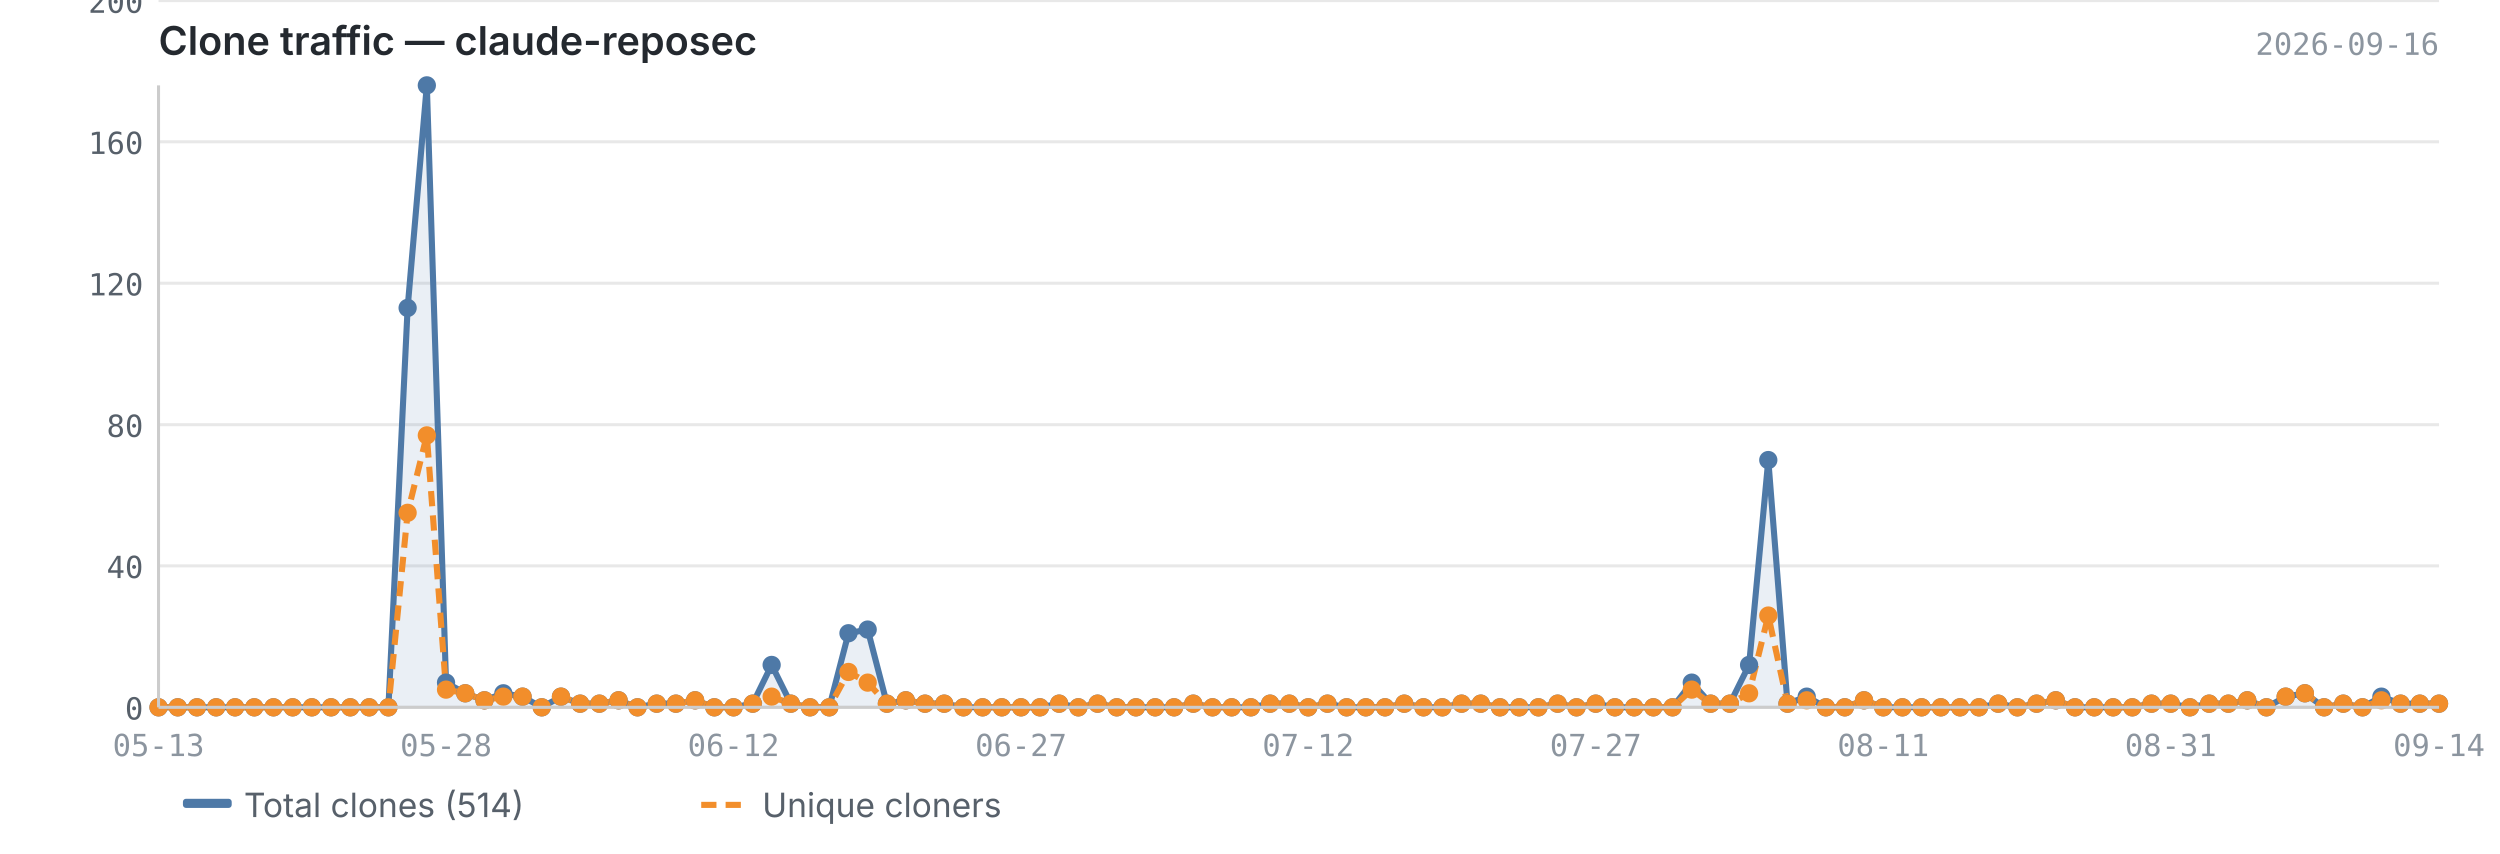
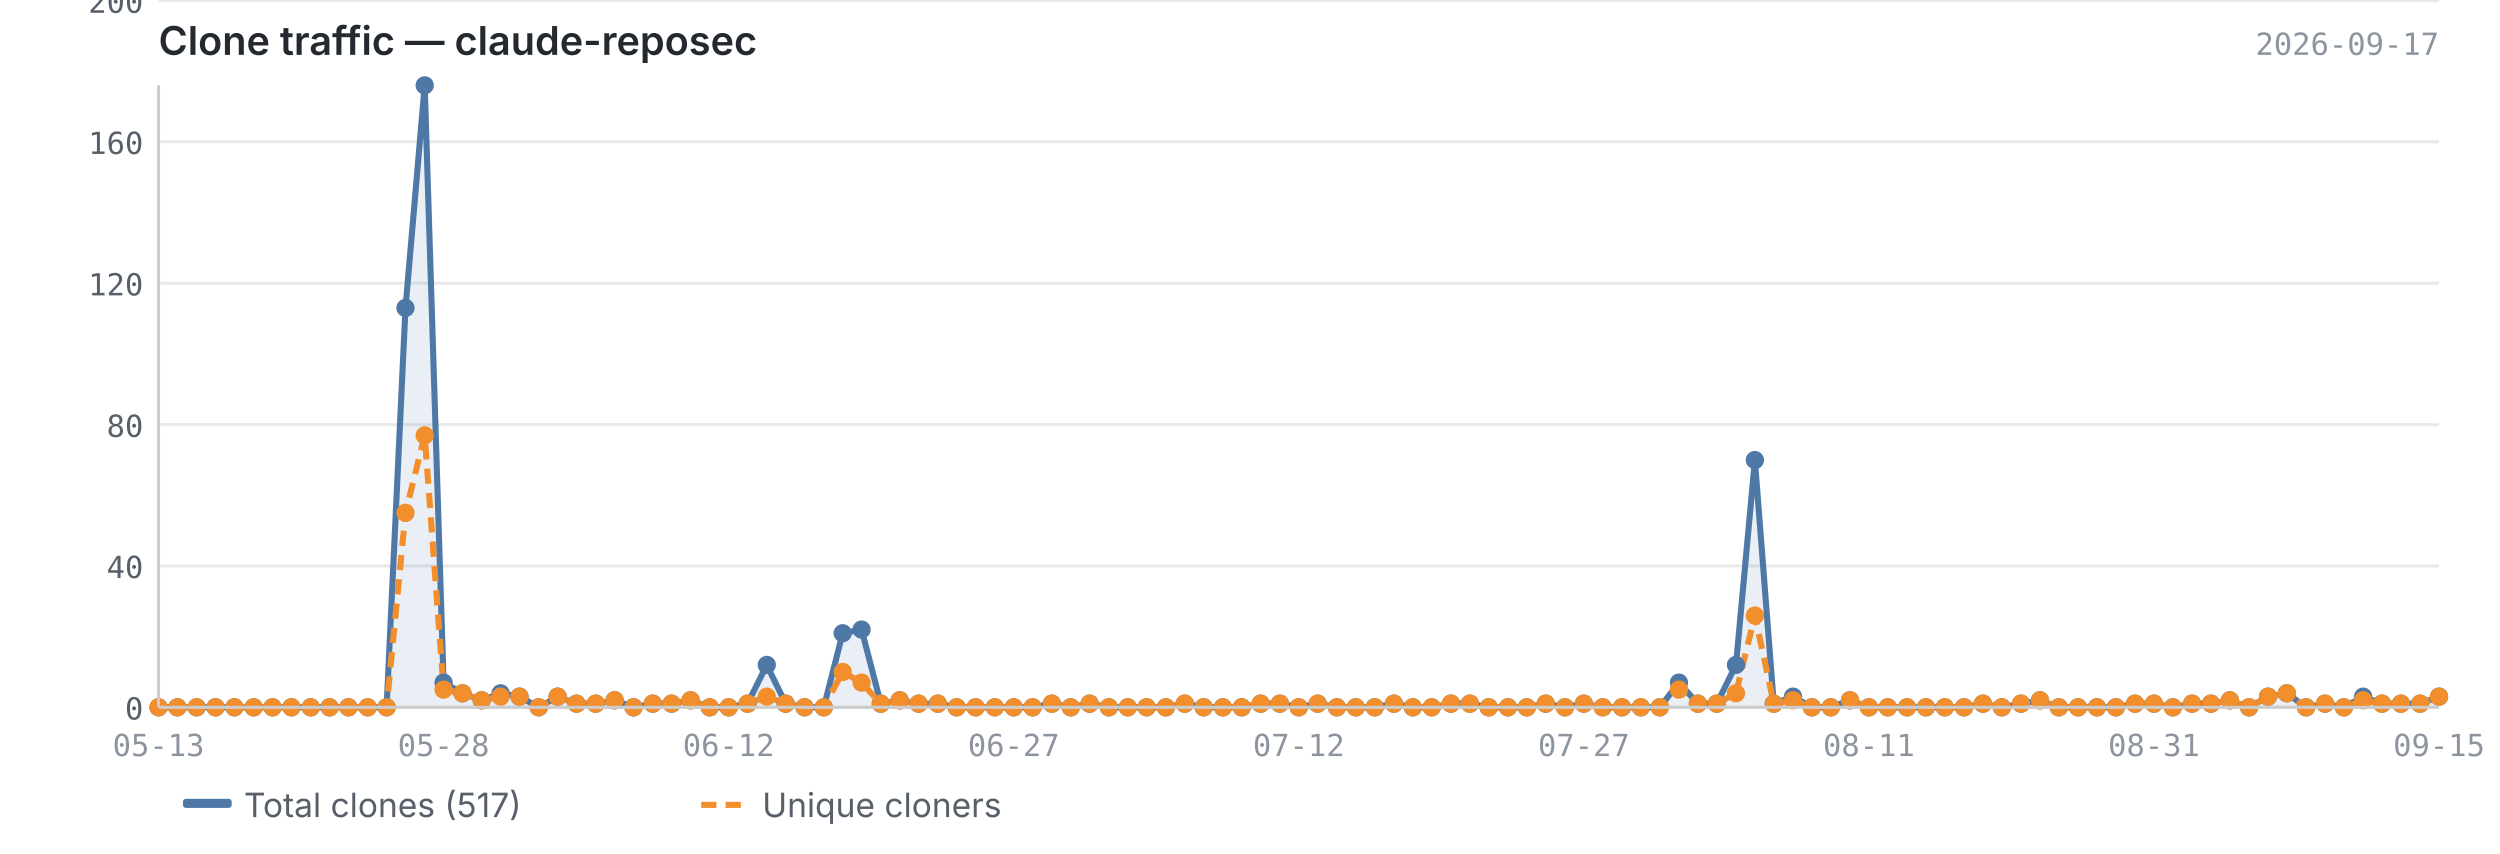
<svg xmlns="http://www.w3.org/2000/svg" viewBox="0 0 820 280" width="820" height="280">
  <text x="52" y="18" font-size="13" font-weight="600" fill="#24292f" font-family="-apple-system, BlinkMacSystemFont, 'Segoe UI', sans-serif">Clone traffic — claude-reposec</text>
-   <text x="800" y="18" font-size="10" fill="#8c959f" font-family="ui-monospace, SFMono-Regular, 'SF Mono', Menlo, monospace" text-anchor="end">2026-09-16</text>
+   <text x="800" y="18" font-size="10" fill="#8c959f" font-family="ui-monospace, SFMono-Regular, 'SF Mono', Menlo, monospace" text-anchor="end">2026-09-17</text>
  <line x1="52" y1="232.0" x2="800" y2="232.0" stroke="#e8e8e8" stroke-width="1" />
  <line x1="52" y1="185.6" x2="800" y2="185.6" stroke="#e8e8e8" stroke-width="1" />
  <line x1="52" y1="139.3" x2="800" y2="139.3" stroke="#e8e8e8" stroke-width="1" />
  <line x1="52" y1="92.9" x2="800" y2="92.9" stroke="#e8e8e8" stroke-width="1" />
  <line x1="52" y1="46.5" x2="800" y2="46.5" stroke="#e8e8e8" stroke-width="1" />
  <line x1="52" y1="0.2" x2="800" y2="0.2" stroke="#e8e8e8" stroke-width="1" />
-   <path d="M52.0,232.0 L52.0,232.0 L58.3,232.0 L64.6,232.0 L70.9,232.0 L77.1,232.0 L83.4,232.0 L89.7,232.0 L96.0,232.0 L102.3,232.0 L108.6,232.0 L114.9,232.0 L121.1,232.0 L127.4,232.0 L133.7,101.0 L140.0,28.0 L146.3,223.9 L152.6,227.4 L158.9,229.7 L165.1,227.4 L171.4,228.5 L177.7,232.0 L184.0,228.5 L190.3,230.8 L196.6,230.8 L202.9,229.7 L209.1,232.0 L215.4,230.8 L221.7,230.8 L228.0,229.7 L234.3,232.0 L240.6,232.0 L246.9,230.8 L253.1,218.1 L259.4,230.8 L265.7,232.0 L272.0,232.0 L278.3,207.7 L284.6,206.5 L290.9,230.8 L297.1,229.7 L303.4,230.8 L309.7,230.8 L316.0,232.0 L322.3,232.0 L328.6,232.0 L334.9,232.0 L341.1,232.0 L347.4,230.8 L353.7,232.0 L360.0,230.8 L366.3,232.0 L372.6,232.0 L378.9,232.0 L385.1,232.0 L391.4,230.8 L397.7,232.0 L404.0,232.0 L410.3,232.0 L416.6,230.8 L422.9,230.8 L429.1,232.0 L435.4,230.8 L441.7,232.0 L448.0,232.0 L454.3,232.0 L460.6,230.8 L466.9,232.0 L473.1,232.0 L479.4,230.8 L485.7,230.8 L492.0,232.0 L498.3,232.0 L504.6,232.0 L510.9,230.8 L517.1,232.0 L523.4,230.8 L529.7,232.0 L536.0,232.0 L542.3,232.0 L548.6,232.0 L554.9,223.9 L561.1,230.8 L567.4,230.8 L573.7,218.1 L580.0,150.9 L586.3,230.8 L592.6,228.5 L598.9,232.0 L605.1,232.0 L611.4,229.7 L617.7,232.0 L624.0,232.0 L630.3,232.0 L636.6,232.0 L642.9,232.0 L649.1,232.0 L655.4,230.8 L661.7,232.0 L668.0,230.8 L674.3,229.7 L680.6,232.0 L686.9,232.0 L693.1,232.0 L699.4,232.0 L705.7,230.8 L712.0,230.8 L718.3,232.0 L724.6,230.8 L730.9,230.8 L737.1,229.7 L743.4,232.0 L749.7,228.5 L756.0,227.4 L762.3,232.0 L768.6,230.8 L774.9,232.0 L781.1,228.5 L787.4,230.8 L793.7,230.8 L800.0,230.8 L800.0,232.0 L52.0,232.0Z" fill="#4e79a7" opacity="0.12" />
-   <polyline points="52.0,232.0 58.3,232.0 64.6,232.0 70.9,232.0 77.1,232.0 83.4,232.0 89.7,232.0 96.0,232.0 102.3,232.0 108.6,232.0 114.9,232.0 121.1,232.0 127.4,232.0 133.7,101.0 140.0,28.0 146.3,223.9 152.6,227.4 158.9,229.7 165.1,227.4 171.4,228.5 177.7,232.0 184.0,228.5 190.3,230.8 196.6,230.8 202.9,229.7 209.1,232.0 215.4,230.8 221.7,230.8 228.0,229.7 234.3,232.0 240.6,232.0 246.9,230.8 253.1,218.1 259.4,230.8 265.7,232.0 272.0,232.0 278.3,207.7 284.6,206.5 290.9,230.8 297.1,229.7 303.4,230.8 309.7,230.8 316.0,232.0 322.3,232.0 328.6,232.0 334.9,232.0 341.1,232.0 347.4,230.8 353.7,232.0 360.0,230.8 366.3,232.0 372.6,232.0 378.9,232.0 385.1,232.0 391.4,230.8 397.7,232.0 404.0,232.0 410.3,232.0 416.6,230.8 422.9,230.8 429.1,232.0 435.4,230.8 441.7,232.0 448.0,232.0 454.3,232.0 460.6,230.8 466.9,232.0 473.1,232.0 479.4,230.8 485.7,230.8 492.0,232.0 498.3,232.0 504.6,232.0 510.9,230.8 517.1,232.0 523.4,230.8 529.7,232.0 536.0,232.0 542.3,232.0 548.6,232.0 554.9,223.9 561.1,230.8 567.4,230.8 573.7,218.1 580.0,150.9 586.3,230.8 592.6,228.5 598.9,232.0 605.1,232.0 611.4,229.7 617.7,232.0 624.0,232.0 630.3,232.0 636.6,232.0 642.9,232.0 649.1,232.0 655.4,230.8 661.7,232.0 668.0,230.8 674.3,229.7 680.6,232.0 686.9,232.0 693.1,232.0 699.4,232.0 705.7,230.8 712.0,230.8 718.3,232.0 724.6,230.8 730.9,230.8 737.1,229.7 743.4,232.0 749.7,228.5 756.0,227.4 762.3,232.0 768.6,230.8 774.9,232.0 781.1,228.5 787.4,230.8 793.7,230.8 800.0,230.8" fill="none" stroke="#4e79a7" stroke-width="2" stroke-linejoin="round" />
-   <polyline points="52.0,232.0 58.3,232.0 64.6,232.0 70.9,232.0 77.1,232.0 83.4,232.0 89.7,232.0 96.0,232.0 102.3,232.0 108.6,232.0 114.9,232.0 121.1,232.0 127.4,232.0 133.7,168.2 140.0,142.8 146.3,226.2 152.6,227.4 158.9,229.7 165.1,228.5 171.4,228.5 177.7,232.0 184.0,228.5 190.3,230.8 196.6,230.8 202.9,229.7 209.1,232.0 215.4,230.8 221.7,230.8 228.0,229.7 234.3,232.0 240.6,232.0 246.9,230.8 253.1,228.5 259.4,230.8 265.7,232.0 272.0,232.0 278.3,220.4 284.6,223.9 290.9,230.8 297.1,229.7 303.4,230.8 309.7,230.8 316.0,232.0 322.3,232.0 328.6,232.0 334.9,232.0 341.1,232.0 347.4,230.8 353.7,232.0 360.0,230.8 366.3,232.0 372.6,232.0 378.9,232.0 385.1,232.0 391.4,230.8 397.7,232.0 404.0,232.0 410.3,232.0 416.6,230.8 422.9,230.8 429.1,232.0 435.4,230.8 441.7,232.0 448.0,232.0 454.3,232.0 460.6,230.8 466.9,232.0 473.1,232.0 479.4,230.8 485.7,230.8 492.0,232.0 498.3,232.0 504.6,232.0 510.9,230.8 517.1,232.0 523.4,230.8 529.7,232.0 536.0,232.0 542.3,232.0 548.6,232.0 554.9,226.2 561.1,230.8 567.4,230.8 573.7,227.4 580.0,201.9 586.3,230.8 592.6,229.7 598.9,232.0 605.1,232.0 611.4,229.7 617.7,232.0 624.0,232.0 630.3,232.0 636.6,232.0 642.9,232.0 649.1,232.0 655.4,230.8 661.7,232.0 668.0,230.8 674.3,229.7 680.6,232.0 686.9,232.0 693.1,232.0 699.4,232.0 705.7,230.8 712.0,230.8 718.3,232.0 724.6,230.8 730.9,230.8 737.1,229.7 743.4,232.0 749.7,228.5 756.0,227.4 762.3,232.0 768.6,230.8 774.9,232.0 781.1,229.7 787.4,230.8 793.7,230.8 800.0,230.8" fill="none" stroke="#f28e2b" stroke-width="2" stroke-linejoin="round" stroke-dasharray="5,3" />
+   <path d="M52.0,232.0 L52.0,232.0 L58.2,232.0 L64.5,232.0 L70.7,232.0 L76.9,232.0 L83.2,232.0 L89.4,232.0 L95.6,232.0 L101.9,232.0 L108.1,232.0 L114.3,232.0 L120.6,232.0 L126.8,232.0 L133.0,101.0 L139.3,28.0 L145.5,223.9 L151.7,227.4 L158.0,229.7 L164.2,227.4 L170.4,228.5 L176.7,232.0 L182.9,228.5 L189.1,230.8 L195.4,230.8 L201.6,229.7 L207.8,232.0 L214.1,230.8 L220.3,230.8 L226.5,229.7 L232.8,232.0 L239.0,232.0 L245.2,230.8 L251.5,218.1 L257.7,230.8 L263.9,232.0 L270.2,232.0 L276.4,207.7 L282.6,206.5 L288.9,230.8 L295.1,229.7 L301.3,230.8 L307.6,230.8 L313.8,232.0 L320.0,232.0 L326.3,232.0 L332.5,232.0 L338.7,232.0 L345.0,230.8 L351.2,232.0 L357.4,230.8 L363.7,232.0 L369.9,232.0 L376.1,232.0 L382.4,232.0 L388.6,230.8 L394.8,232.0 L401.1,232.0 L407.3,232.0 L413.5,230.8 L419.8,230.8 L426.0,232.0 L432.2,230.8 L438.5,232.0 L444.7,232.0 L450.9,232.0 L457.2,230.8 L463.4,232.0 L469.6,232.0 L475.9,230.8 L482.1,230.8 L488.3,232.0 L494.6,232.0 L500.8,232.0 L507.0,230.8 L513.3,232.0 L519.5,230.8 L525.7,232.0 L532.0,232.0 L538.2,232.0 L544.4,232.0 L550.7,223.9 L556.9,230.8 L563.1,230.8 L569.4,218.1 L575.6,150.9 L581.8,230.8 L588.1,228.5 L594.3,232.0 L600.5,232.0 L606.8,229.7 L613.0,232.0 L619.2,232.0 L625.5,232.0 L631.7,232.0 L637.9,232.0 L644.2,232.0 L650.4,230.8 L656.6,232.0 L662.9,230.8 L669.1,229.7 L675.3,232.0 L681.6,232.0 L687.8,232.0 L694.0,232.0 L700.3,230.8 L706.5,230.8 L712.7,232.0 L719.0,230.8 L725.2,230.8 L731.4,229.7 L737.7,232.0 L743.9,228.5 L750.1,227.4 L756.4,232.0 L762.6,230.8 L768.8,232.0 L775.1,228.5 L781.3,230.8 L787.5,230.8 L793.8,230.8 L800.0,228.5 L800.0,232.0 L52.0,232.0Z" fill="#4e79a7" opacity="0.12" />
+   <polyline points="52.0,232.0 58.2,232.0 64.5,232.0 70.7,232.0 76.9,232.0 83.2,232.0 89.4,232.0 95.6,232.0 101.9,232.0 108.1,232.0 114.3,232.0 120.6,232.0 126.8,232.0 133.0,101.0 139.3,28.0 145.5,223.9 151.7,227.4 158.0,229.7 164.2,227.4 170.4,228.5 176.7,232.0 182.9,228.5 189.1,230.8 195.4,230.8 201.6,229.7 207.8,232.0 214.1,230.8 220.3,230.8 226.5,229.7 232.8,232.0 239.0,232.0 245.2,230.8 251.5,218.1 257.7,230.8 263.9,232.0 270.2,232.0 276.4,207.7 282.6,206.5 288.9,230.8 295.1,229.7 301.3,230.8 307.6,230.8 313.8,232.0 320.0,232.0 326.3,232.0 332.5,232.0 338.7,232.0 345.0,230.8 351.2,232.0 357.4,230.8 363.7,232.0 369.9,232.0 376.1,232.0 382.4,232.0 388.6,230.8 394.8,232.0 401.1,232.0 407.3,232.0 413.5,230.8 419.8,230.8 426.0,232.0 432.2,230.8 438.5,232.0 444.7,232.0 450.9,232.0 457.2,230.8 463.4,232.0 469.6,232.0 475.9,230.8 482.1,230.8 488.3,232.0 494.6,232.0 500.8,232.0 507.0,230.8 513.3,232.0 519.5,230.8 525.7,232.0 532.0,232.0 538.2,232.0 544.4,232.0 550.7,223.9 556.9,230.8 563.1,230.8 569.4,218.1 575.6,150.9 581.8,230.8 588.1,228.5 594.3,232.0 600.5,232.0 606.8,229.7 613.0,232.0 619.2,232.0 625.5,232.0 631.7,232.0 637.9,232.0 644.2,232.0 650.4,230.8 656.6,232.0 662.9,230.8 669.1,229.7 675.3,232.0 681.6,232.0 687.8,232.0 694.0,232.0 700.3,230.8 706.5,230.8 712.7,232.0 719.0,230.8 725.2,230.8 731.4,229.7 737.7,232.0 743.9,228.5 750.1,227.4 756.4,232.0 762.6,230.8 768.8,232.0 775.1,228.5 781.3,230.8 787.5,230.8 793.8,230.8 800.0,228.5" fill="none" stroke="#4e79a7" stroke-width="2" stroke-linejoin="round" />
+   <polyline points="52.0,232.0 58.2,232.0 64.5,232.0 70.7,232.0 76.9,232.0 83.2,232.0 89.4,232.0 95.6,232.0 101.9,232.0 108.1,232.0 114.3,232.0 120.6,232.0 126.8,232.0 133.0,168.2 139.3,142.8 145.5,226.2 151.7,227.4 158.0,229.7 164.2,228.5 170.4,228.5 176.7,232.0 182.9,228.5 189.1,230.8 195.4,230.8 201.6,229.7 207.8,232.0 214.1,230.8 220.3,230.8 226.5,229.7 232.8,232.0 239.0,232.0 245.2,230.8 251.5,228.5 257.7,230.8 263.9,232.0 270.2,232.0 276.4,220.4 282.6,223.9 288.9,230.8 295.1,229.7 301.3,230.8 307.6,230.8 313.8,232.0 320.0,232.0 326.3,232.0 332.5,232.0 338.7,232.0 345.0,230.8 351.2,232.0 357.4,230.8 363.7,232.0 369.9,232.0 376.1,232.0 382.4,232.0 388.6,230.8 394.8,232.0 401.1,232.0 407.3,232.0 413.5,230.8 419.8,230.8 426.0,232.0 432.2,230.8 438.5,232.0 444.7,232.0 450.9,232.0 457.2,230.8 463.4,232.0 469.6,232.0 475.9,230.8 482.1,230.8 488.3,232.0 494.6,232.0 500.8,232.0 507.0,230.8 513.3,232.0 519.5,230.8 525.7,232.0 532.0,232.0 538.2,232.0 544.4,232.0 550.7,226.2 556.9,230.8 563.1,230.8 569.4,227.4 575.6,201.9 581.8,230.8 588.1,229.7 594.3,232.0 600.5,232.0 606.8,229.7 613.0,232.0 619.2,232.0 625.5,232.0 631.7,232.0 637.9,232.0 644.2,232.0 650.4,230.8 656.6,232.0 662.9,230.8 669.1,229.7 675.3,232.0 681.6,232.0 687.8,232.0 694.0,232.0 700.3,230.8 706.5,230.8 712.7,232.0 719.0,230.8 725.2,230.8 731.4,229.7 737.7,232.0 743.9,228.5 750.1,227.4 756.4,232.0 762.6,230.8 768.8,232.0 775.1,229.7 781.3,230.8 787.5,230.8 793.8,230.8 800.0,228.5" fill="none" stroke="#f28e2b" stroke-width="2" stroke-linejoin="round" stroke-dasharray="5,3" />
  <circle cx="52.0" cy="232.0" r="3" fill="#4e79a7" />
-   <circle cx="58.3" cy="232.0" r="3" fill="#4e79a7" />
-   <circle cx="64.6" cy="232.0" r="3" fill="#4e79a7" />
-   <circle cx="70.9" cy="232.0" r="3" fill="#4e79a7" />
-   <circle cx="77.1" cy="232.0" r="3" fill="#4e79a7" />
-   <circle cx="83.4" cy="232.0" r="3" fill="#4e79a7" />
-   <circle cx="89.7" cy="232.0" r="3" fill="#4e79a7" />
-   <circle cx="96.0" cy="232.0" r="3" fill="#4e79a7" />
-   <circle cx="102.3" cy="232.0" r="3" fill="#4e79a7" />
-   <circle cx="108.6" cy="232.0" r="3" fill="#4e79a7" />
-   <circle cx="114.9" cy="232.0" r="3" fill="#4e79a7" />
-   <circle cx="121.1" cy="232.0" r="3" fill="#4e79a7" />
-   <circle cx="127.4" cy="232.0" r="3" fill="#4e79a7" />
-   <circle cx="133.7" cy="101.0" r="3" fill="#4e79a7" />
-   <circle cx="140.0" cy="28.0" r="3" fill="#4e79a7" />
-   <circle cx="146.3" cy="223.9" r="3" fill="#4e79a7" />
-   <circle cx="152.6" cy="227.4" r="3" fill="#4e79a7" />
-   <circle cx="158.9" cy="229.7" r="3" fill="#4e79a7" />
-   <circle cx="165.1" cy="227.4" r="3" fill="#4e79a7" />
-   <circle cx="171.4" cy="228.5" r="3" fill="#4e79a7" />
-   <circle cx="177.7" cy="232.0" r="3" fill="#4e79a7" />
-   <circle cx="184.0" cy="228.5" r="3" fill="#4e79a7" />
-   <circle cx="190.3" cy="230.8" r="3" fill="#4e79a7" />
-   <circle cx="196.6" cy="230.8" r="3" fill="#4e79a7" />
-   <circle cx="202.9" cy="229.7" r="3" fill="#4e79a7" />
-   <circle cx="209.1" cy="232.0" r="3" fill="#4e79a7" />
-   <circle cx="215.4" cy="230.8" r="3" fill="#4e79a7" />
-   <circle cx="221.7" cy="230.8" r="3" fill="#4e79a7" />
-   <circle cx="228.0" cy="229.7" r="3" fill="#4e79a7" />
-   <circle cx="234.3" cy="232.0" r="3" fill="#4e79a7" />
-   <circle cx="240.6" cy="232.0" r="3" fill="#4e79a7" />
-   <circle cx="246.9" cy="230.8" r="3" fill="#4e79a7" />
-   <circle cx="253.1" cy="218.1" r="3" fill="#4e79a7" />
-   <circle cx="259.4" cy="230.8" r="3" fill="#4e79a7" />
-   <circle cx="265.7" cy="232.0" r="3" fill="#4e79a7" />
-   <circle cx="272.0" cy="232.0" r="3" fill="#4e79a7" />
-   <circle cx="278.3" cy="207.7" r="3" fill="#4e79a7" />
-   <circle cx="284.6" cy="206.5" r="3" fill="#4e79a7" />
-   <circle cx="290.9" cy="230.8" r="3" fill="#4e79a7" />
-   <circle cx="297.1" cy="229.7" r="3" fill="#4e79a7" />
-   <circle cx="303.4" cy="230.8" r="3" fill="#4e79a7" />
-   <circle cx="309.7" cy="230.8" r="3" fill="#4e79a7" />
-   <circle cx="316.0" cy="232.0" r="3" fill="#4e79a7" />
-   <circle cx="322.3" cy="232.0" r="3" fill="#4e79a7" />
-   <circle cx="328.6" cy="232.0" r="3" fill="#4e79a7" />
-   <circle cx="334.9" cy="232.0" r="3" fill="#4e79a7" />
-   <circle cx="341.1" cy="232.0" r="3" fill="#4e79a7" />
-   <circle cx="347.4" cy="230.8" r="3" fill="#4e79a7" />
-   <circle cx="353.7" cy="232.0" r="3" fill="#4e79a7" />
-   <circle cx="360.0" cy="230.8" r="3" fill="#4e79a7" />
-   <circle cx="366.3" cy="232.0" r="3" fill="#4e79a7" />
-   <circle cx="372.6" cy="232.0" r="3" fill="#4e79a7" />
-   <circle cx="378.9" cy="232.0" r="3" fill="#4e79a7" />
-   <circle cx="385.1" cy="232.0" r="3" fill="#4e79a7" />
-   <circle cx="391.4" cy="230.8" r="3" fill="#4e79a7" />
-   <circle cx="397.7" cy="232.0" r="3" fill="#4e79a7" />
-   <circle cx="404.0" cy="232.0" r="3" fill="#4e79a7" />
-   <circle cx="410.3" cy="232.0" r="3" fill="#4e79a7" />
-   <circle cx="416.6" cy="230.8" r="3" fill="#4e79a7" />
-   <circle cx="422.9" cy="230.8" r="3" fill="#4e79a7" />
-   <circle cx="429.1" cy="232.0" r="3" fill="#4e79a7" />
-   <circle cx="435.4" cy="230.8" r="3" fill="#4e79a7" />
-   <circle cx="441.7" cy="232.0" r="3" fill="#4e79a7" />
-   <circle cx="448.0" cy="232.0" r="3" fill="#4e79a7" />
-   <circle cx="454.3" cy="232.0" r="3" fill="#4e79a7" />
-   <circle cx="460.6" cy="230.8" r="3" fill="#4e79a7" />
-   <circle cx="466.9" cy="232.0" r="3" fill="#4e79a7" />
-   <circle cx="473.1" cy="232.0" r="3" fill="#4e79a7" />
-   <circle cx="479.4" cy="230.8" r="3" fill="#4e79a7" />
-   <circle cx="485.7" cy="230.8" r="3" fill="#4e79a7" />
-   <circle cx="492.0" cy="232.0" r="3" fill="#4e79a7" />
-   <circle cx="498.3" cy="232.0" r="3" fill="#4e79a7" />
-   <circle cx="504.6" cy="232.0" r="3" fill="#4e79a7" />
-   <circle cx="510.9" cy="230.8" r="3" fill="#4e79a7" />
-   <circle cx="517.1" cy="232.0" r="3" fill="#4e79a7" />
-   <circle cx="523.4" cy="230.8" r="3" fill="#4e79a7" />
-   <circle cx="529.7" cy="232.0" r="3" fill="#4e79a7" />
-   <circle cx="536.0" cy="232.0" r="3" fill="#4e79a7" />
-   <circle cx="542.3" cy="232.0" r="3" fill="#4e79a7" />
-   <circle cx="548.6" cy="232.0" r="3" fill="#4e79a7" />
-   <circle cx="554.9" cy="223.9" r="3" fill="#4e79a7" />
-   <circle cx="561.1" cy="230.8" r="3" fill="#4e79a7" />
-   <circle cx="567.4" cy="230.8" r="3" fill="#4e79a7" />
-   <circle cx="573.7" cy="218.1" r="3" fill="#4e79a7" />
-   <circle cx="580.0" cy="150.9" r="3" fill="#4e79a7" />
-   <circle cx="586.3" cy="230.8" r="3" fill="#4e79a7" />
-   <circle cx="592.6" cy="228.5" r="3" fill="#4e79a7" />
-   <circle cx="598.9" cy="232.0" r="3" fill="#4e79a7" />
-   <circle cx="605.1" cy="232.0" r="3" fill="#4e79a7" />
-   <circle cx="611.4" cy="229.7" r="3" fill="#4e79a7" />
-   <circle cx="617.7" cy="232.0" r="3" fill="#4e79a7" />
-   <circle cx="624.0" cy="232.0" r="3" fill="#4e79a7" />
-   <circle cx="630.3" cy="232.0" r="3" fill="#4e79a7" />
-   <circle cx="636.6" cy="232.0" r="3" fill="#4e79a7" />
-   <circle cx="642.9" cy="232.0" r="3" fill="#4e79a7" />
-   <circle cx="649.1" cy="232.0" r="3" fill="#4e79a7" />
-   <circle cx="655.4" cy="230.8" r="3" fill="#4e79a7" />
-   <circle cx="661.7" cy="232.0" r="3" fill="#4e79a7" />
-   <circle cx="668.0" cy="230.8" r="3" fill="#4e79a7" />
-   <circle cx="674.3" cy="229.7" r="3" fill="#4e79a7" />
-   <circle cx="680.6" cy="232.0" r="3" fill="#4e79a7" />
-   <circle cx="686.9" cy="232.0" r="3" fill="#4e79a7" />
-   <circle cx="693.1" cy="232.0" r="3" fill="#4e79a7" />
-   <circle cx="699.4" cy="232.0" r="3" fill="#4e79a7" />
-   <circle cx="705.7" cy="230.8" r="3" fill="#4e79a7" />
-   <circle cx="712.0" cy="230.8" r="3" fill="#4e79a7" />
-   <circle cx="718.3" cy="232.0" r="3" fill="#4e79a7" />
-   <circle cx="724.6" cy="230.8" r="3" fill="#4e79a7" />
-   <circle cx="730.9" cy="230.8" r="3" fill="#4e79a7" />
-   <circle cx="737.1" cy="229.7" r="3" fill="#4e79a7" />
-   <circle cx="743.4" cy="232.0" r="3" fill="#4e79a7" />
-   <circle cx="749.7" cy="228.5" r="3" fill="#4e79a7" />
-   <circle cx="756.0" cy="227.4" r="3" fill="#4e79a7" />
-   <circle cx="762.3" cy="232.0" r="3" fill="#4e79a7" />
-   <circle cx="768.6" cy="230.8" r="3" fill="#4e79a7" />
-   <circle cx="774.9" cy="232.0" r="3" fill="#4e79a7" />
-   <circle cx="781.1" cy="228.5" r="3" fill="#4e79a7" />
-   <circle cx="787.4" cy="230.8" r="3" fill="#4e79a7" />
-   <circle cx="793.7" cy="230.8" r="3" fill="#4e79a7" />
-   <circle cx="800.0" cy="230.8" r="3" fill="#4e79a7" />
+   <circle cx="58.2" cy="232.0" r="3" fill="#4e79a7" />
+   <circle cx="64.5" cy="232.0" r="3" fill="#4e79a7" />
+   <circle cx="70.7" cy="232.0" r="3" fill="#4e79a7" />
+   <circle cx="76.9" cy="232.0" r="3" fill="#4e79a7" />
+   <circle cx="83.2" cy="232.0" r="3" fill="#4e79a7" />
+   <circle cx="89.4" cy="232.0" r="3" fill="#4e79a7" />
+   <circle cx="95.6" cy="232.0" r="3" fill="#4e79a7" />
+   <circle cx="101.9" cy="232.0" r="3" fill="#4e79a7" />
+   <circle cx="108.1" cy="232.0" r="3" fill="#4e79a7" />
+   <circle cx="114.3" cy="232.0" r="3" fill="#4e79a7" />
+   <circle cx="120.6" cy="232.0" r="3" fill="#4e79a7" />
+   <circle cx="126.8" cy="232.0" r="3" fill="#4e79a7" />
+   <circle cx="133.0" cy="101.0" r="3" fill="#4e79a7" />
+   <circle cx="139.3" cy="28.0" r="3" fill="#4e79a7" />
+   <circle cx="145.5" cy="223.9" r="3" fill="#4e79a7" />
+   <circle cx="151.7" cy="227.4" r="3" fill="#4e79a7" />
+   <circle cx="158.0" cy="229.7" r="3" fill="#4e79a7" />
+   <circle cx="164.2" cy="227.4" r="3" fill="#4e79a7" />
+   <circle cx="170.4" cy="228.5" r="3" fill="#4e79a7" />
+   <circle cx="176.7" cy="232.0" r="3" fill="#4e79a7" />
+   <circle cx="182.9" cy="228.5" r="3" fill="#4e79a7" />
+   <circle cx="189.1" cy="230.8" r="3" fill="#4e79a7" />
+   <circle cx="195.4" cy="230.8" r="3" fill="#4e79a7" />
+   <circle cx="201.6" cy="229.7" r="3" fill="#4e79a7" />
+   <circle cx="207.8" cy="232.0" r="3" fill="#4e79a7" />
+   <circle cx="214.1" cy="230.8" r="3" fill="#4e79a7" />
+   <circle cx="220.3" cy="230.8" r="3" fill="#4e79a7" />
+   <circle cx="226.5" cy="229.7" r="3" fill="#4e79a7" />
+   <circle cx="232.8" cy="232.0" r="3" fill="#4e79a7" />
+   <circle cx="239.0" cy="232.0" r="3" fill="#4e79a7" />
+   <circle cx="245.2" cy="230.8" r="3" fill="#4e79a7" />
+   <circle cx="251.5" cy="218.1" r="3" fill="#4e79a7" />
+   <circle cx="257.7" cy="230.8" r="3" fill="#4e79a7" />
+   <circle cx="263.9" cy="232.0" r="3" fill="#4e79a7" />
+   <circle cx="270.2" cy="232.0" r="3" fill="#4e79a7" />
+   <circle cx="276.4" cy="207.7" r="3" fill="#4e79a7" />
+   <circle cx="282.6" cy="206.5" r="3" fill="#4e79a7" />
+   <circle cx="288.9" cy="230.8" r="3" fill="#4e79a7" />
+   <circle cx="295.1" cy="229.7" r="3" fill="#4e79a7" />
+   <circle cx="301.3" cy="230.8" r="3" fill="#4e79a7" />
+   <circle cx="307.6" cy="230.8" r="3" fill="#4e79a7" />
+   <circle cx="313.8" cy="232.0" r="3" fill="#4e79a7" />
+   <circle cx="320.0" cy="232.0" r="3" fill="#4e79a7" />
+   <circle cx="326.3" cy="232.0" r="3" fill="#4e79a7" />
+   <circle cx="332.5" cy="232.0" r="3" fill="#4e79a7" />
+   <circle cx="338.7" cy="232.0" r="3" fill="#4e79a7" />
+   <circle cx="345.0" cy="230.8" r="3" fill="#4e79a7" />
+   <circle cx="351.2" cy="232.0" r="3" fill="#4e79a7" />
+   <circle cx="357.4" cy="230.8" r="3" fill="#4e79a7" />
+   <circle cx="363.7" cy="232.0" r="3" fill="#4e79a7" />
+   <circle cx="369.9" cy="232.0" r="3" fill="#4e79a7" />
+   <circle cx="376.1" cy="232.0" r="3" fill="#4e79a7" />
+   <circle cx="382.4" cy="232.0" r="3" fill="#4e79a7" />
+   <circle cx="388.6" cy="230.8" r="3" fill="#4e79a7" />
+   <circle cx="394.8" cy="232.0" r="3" fill="#4e79a7" />
+   <circle cx="401.1" cy="232.0" r="3" fill="#4e79a7" />
+   <circle cx="407.3" cy="232.0" r="3" fill="#4e79a7" />
+   <circle cx="413.5" cy="230.8" r="3" fill="#4e79a7" />
+   <circle cx="419.8" cy="230.8" r="3" fill="#4e79a7" />
+   <circle cx="426.0" cy="232.0" r="3" fill="#4e79a7" />
+   <circle cx="432.2" cy="230.8" r="3" fill="#4e79a7" />
+   <circle cx="438.5" cy="232.0" r="3" fill="#4e79a7" />
+   <circle cx="444.7" cy="232.0" r="3" fill="#4e79a7" />
+   <circle cx="450.9" cy="232.0" r="3" fill="#4e79a7" />
+   <circle cx="457.2" cy="230.8" r="3" fill="#4e79a7" />
+   <circle cx="463.4" cy="232.0" r="3" fill="#4e79a7" />
+   <circle cx="469.6" cy="232.0" r="3" fill="#4e79a7" />
+   <circle cx="475.9" cy="230.8" r="3" fill="#4e79a7" />
+   <circle cx="482.1" cy="230.8" r="3" fill="#4e79a7" />
+   <circle cx="488.3" cy="232.0" r="3" fill="#4e79a7" />
+   <circle cx="494.6" cy="232.0" r="3" fill="#4e79a7" />
+   <circle cx="500.8" cy="232.0" r="3" fill="#4e79a7" />
+   <circle cx="507.0" cy="230.8" r="3" fill="#4e79a7" />
+   <circle cx="513.3" cy="232.0" r="3" fill="#4e79a7" />
+   <circle cx="519.5" cy="230.8" r="3" fill="#4e79a7" />
+   <circle cx="525.7" cy="232.0" r="3" fill="#4e79a7" />
+   <circle cx="532.0" cy="232.0" r="3" fill="#4e79a7" />
+   <circle cx="538.2" cy="232.0" r="3" fill="#4e79a7" />
+   <circle cx="544.4" cy="232.0" r="3" fill="#4e79a7" />
+   <circle cx="550.7" cy="223.9" r="3" fill="#4e79a7" />
+   <circle cx="556.9" cy="230.8" r="3" fill="#4e79a7" />
+   <circle cx="563.1" cy="230.8" r="3" fill="#4e79a7" />
+   <circle cx="569.4" cy="218.1" r="3" fill="#4e79a7" />
+   <circle cx="575.6" cy="150.9" r="3" fill="#4e79a7" />
+   <circle cx="581.8" cy="230.8" r="3" fill="#4e79a7" />
+   <circle cx="588.1" cy="228.5" r="3" fill="#4e79a7" />
+   <circle cx="594.3" cy="232.0" r="3" fill="#4e79a7" />
+   <circle cx="600.5" cy="232.0" r="3" fill="#4e79a7" />
+   <circle cx="606.8" cy="229.7" r="3" fill="#4e79a7" />
+   <circle cx="613.0" cy="232.0" r="3" fill="#4e79a7" />
+   <circle cx="619.2" cy="232.0" r="3" fill="#4e79a7" />
+   <circle cx="625.5" cy="232.0" r="3" fill="#4e79a7" />
+   <circle cx="631.7" cy="232.0" r="3" fill="#4e79a7" />
+   <circle cx="637.9" cy="232.0" r="3" fill="#4e79a7" />
+   <circle cx="644.2" cy="232.0" r="3" fill="#4e79a7" />
+   <circle cx="650.4" cy="230.8" r="3" fill="#4e79a7" />
+   <circle cx="656.6" cy="232.0" r="3" fill="#4e79a7" />
+   <circle cx="662.9" cy="230.8" r="3" fill="#4e79a7" />
+   <circle cx="669.1" cy="229.7" r="3" fill="#4e79a7" />
+   <circle cx="675.3" cy="232.0" r="3" fill="#4e79a7" />
+   <circle cx="681.6" cy="232.0" r="3" fill="#4e79a7" />
+   <circle cx="687.8" cy="232.0" r="3" fill="#4e79a7" />
+   <circle cx="694.0" cy="232.0" r="3" fill="#4e79a7" />
+   <circle cx="700.3" cy="230.8" r="3" fill="#4e79a7" />
+   <circle cx="706.5" cy="230.8" r="3" fill="#4e79a7" />
+   <circle cx="712.7" cy="232.0" r="3" fill="#4e79a7" />
+   <circle cx="719.0" cy="230.8" r="3" fill="#4e79a7" />
+   <circle cx="725.2" cy="230.8" r="3" fill="#4e79a7" />
+   <circle cx="731.4" cy="229.7" r="3" fill="#4e79a7" />
+   <circle cx="737.7" cy="232.0" r="3" fill="#4e79a7" />
+   <circle cx="743.9" cy="228.5" r="3" fill="#4e79a7" />
+   <circle cx="750.1" cy="227.4" r="3" fill="#4e79a7" />
+   <circle cx="756.4" cy="232.0" r="3" fill="#4e79a7" />
+   <circle cx="762.6" cy="230.8" r="3" fill="#4e79a7" />
+   <circle cx="768.8" cy="232.0" r="3" fill="#4e79a7" />
+   <circle cx="775.1" cy="228.5" r="3" fill="#4e79a7" />
+   <circle cx="781.3" cy="230.8" r="3" fill="#4e79a7" />
+   <circle cx="787.5" cy="230.8" r="3" fill="#4e79a7" />
+   <circle cx="793.8" cy="230.8" r="3" fill="#4e79a7" />
+   <circle cx="800.0" cy="228.5" r="3" fill="#4e79a7" />
  <circle cx="52.0" cy="232.0" r="3" fill="#f28e2b" />
-   <circle cx="58.3" cy="232.0" r="3" fill="#f28e2b" />
-   <circle cx="64.6" cy="232.0" r="3" fill="#f28e2b" />
-   <circle cx="70.9" cy="232.0" r="3" fill="#f28e2b" />
-   <circle cx="77.1" cy="232.0" r="3" fill="#f28e2b" />
-   <circle cx="83.4" cy="232.0" r="3" fill="#f28e2b" />
-   <circle cx="89.7" cy="232.0" r="3" fill="#f28e2b" />
-   <circle cx="96.0" cy="232.0" r="3" fill="#f28e2b" />
-   <circle cx="102.3" cy="232.0" r="3" fill="#f28e2b" />
-   <circle cx="108.6" cy="232.0" r="3" fill="#f28e2b" />
-   <circle cx="114.9" cy="232.0" r="3" fill="#f28e2b" />
-   <circle cx="121.1" cy="232.0" r="3" fill="#f28e2b" />
-   <circle cx="127.4" cy="232.0" r="3" fill="#f28e2b" />
-   <circle cx="133.7" cy="168.2" r="3" fill="#f28e2b" />
-   <circle cx="140.0" cy="142.8" r="3" fill="#f28e2b" />
-   <circle cx="146.3" cy="226.2" r="3" fill="#f28e2b" />
-   <circle cx="152.6" cy="227.4" r="3" fill="#f28e2b" />
-   <circle cx="158.9" cy="229.7" r="3" fill="#f28e2b" />
-   <circle cx="165.1" cy="228.5" r="3" fill="#f28e2b" />
-   <circle cx="171.4" cy="228.5" r="3" fill="#f28e2b" />
-   <circle cx="177.7" cy="232.0" r="3" fill="#f28e2b" />
-   <circle cx="184.0" cy="228.5" r="3" fill="#f28e2b" />
-   <circle cx="190.3" cy="230.8" r="3" fill="#f28e2b" />
-   <circle cx="196.6" cy="230.8" r="3" fill="#f28e2b" />
-   <circle cx="202.9" cy="229.7" r="3" fill="#f28e2b" />
-   <circle cx="209.1" cy="232.0" r="3" fill="#f28e2b" />
-   <circle cx="215.4" cy="230.8" r="3" fill="#f28e2b" />
-   <circle cx="221.7" cy="230.8" r="3" fill="#f28e2b" />
-   <circle cx="228.0" cy="229.7" r="3" fill="#f28e2b" />
-   <circle cx="234.3" cy="232.0" r="3" fill="#f28e2b" />
-   <circle cx="240.6" cy="232.0" r="3" fill="#f28e2b" />
-   <circle cx="246.9" cy="230.8" r="3" fill="#f28e2b" />
-   <circle cx="253.1" cy="228.5" r="3" fill="#f28e2b" />
-   <circle cx="259.4" cy="230.8" r="3" fill="#f28e2b" />
-   <circle cx="265.7" cy="232.0" r="3" fill="#f28e2b" />
-   <circle cx="272.0" cy="232.0" r="3" fill="#f28e2b" />
-   <circle cx="278.3" cy="220.4" r="3" fill="#f28e2b" />
-   <circle cx="284.6" cy="223.9" r="3" fill="#f28e2b" />
-   <circle cx="290.9" cy="230.8" r="3" fill="#f28e2b" />
-   <circle cx="297.1" cy="229.7" r="3" fill="#f28e2b" />
-   <circle cx="303.4" cy="230.8" r="3" fill="#f28e2b" />
-   <circle cx="309.7" cy="230.8" r="3" fill="#f28e2b" />
-   <circle cx="316.0" cy="232.0" r="3" fill="#f28e2b" />
-   <circle cx="322.3" cy="232.0" r="3" fill="#f28e2b" />
-   <circle cx="328.6" cy="232.0" r="3" fill="#f28e2b" />
-   <circle cx="334.9" cy="232.0" r="3" fill="#f28e2b" />
-   <circle cx="341.1" cy="232.0" r="3" fill="#f28e2b" />
-   <circle cx="347.4" cy="230.8" r="3" fill="#f28e2b" />
-   <circle cx="353.7" cy="232.0" r="3" fill="#f28e2b" />
-   <circle cx="360.0" cy="230.8" r="3" fill="#f28e2b" />
-   <circle cx="366.3" cy="232.0" r="3" fill="#f28e2b" />
-   <circle cx="372.6" cy="232.0" r="3" fill="#f28e2b" />
-   <circle cx="378.9" cy="232.0" r="3" fill="#f28e2b" />
-   <circle cx="385.1" cy="232.0" r="3" fill="#f28e2b" />
-   <circle cx="391.4" cy="230.8" r="3" fill="#f28e2b" />
-   <circle cx="397.7" cy="232.0" r="3" fill="#f28e2b" />
-   <circle cx="404.0" cy="232.0" r="3" fill="#f28e2b" />
-   <circle cx="410.3" cy="232.0" r="3" fill="#f28e2b" />
-   <circle cx="416.6" cy="230.8" r="3" fill="#f28e2b" />
-   <circle cx="422.9" cy="230.8" r="3" fill="#f28e2b" />
-   <circle cx="429.1" cy="232.0" r="3" fill="#f28e2b" />
-   <circle cx="435.4" cy="230.8" r="3" fill="#f28e2b" />
-   <circle cx="441.7" cy="232.0" r="3" fill="#f28e2b" />
-   <circle cx="448.0" cy="232.0" r="3" fill="#f28e2b" />
-   <circle cx="454.3" cy="232.0" r="3" fill="#f28e2b" />
-   <circle cx="460.6" cy="230.8" r="3" fill="#f28e2b" />
-   <circle cx="466.9" cy="232.0" r="3" fill="#f28e2b" />
-   <circle cx="473.1" cy="232.0" r="3" fill="#f28e2b" />
-   <circle cx="479.4" cy="230.8" r="3" fill="#f28e2b" />
-   <circle cx="485.7" cy="230.8" r="3" fill="#f28e2b" />
-   <circle cx="492.0" cy="232.0" r="3" fill="#f28e2b" />
-   <circle cx="498.3" cy="232.0" r="3" fill="#f28e2b" />
-   <circle cx="504.6" cy="232.0" r="3" fill="#f28e2b" />
-   <circle cx="510.9" cy="230.8" r="3" fill="#f28e2b" />
-   <circle cx="517.1" cy="232.0" r="3" fill="#f28e2b" />
-   <circle cx="523.4" cy="230.8" r="3" fill="#f28e2b" />
-   <circle cx="529.7" cy="232.0" r="3" fill="#f28e2b" />
-   <circle cx="536.0" cy="232.0" r="3" fill="#f28e2b" />
-   <circle cx="542.3" cy="232.0" r="3" fill="#f28e2b" />
-   <circle cx="548.6" cy="232.0" r="3" fill="#f28e2b" />
-   <circle cx="554.9" cy="226.2" r="3" fill="#f28e2b" />
-   <circle cx="561.1" cy="230.8" r="3" fill="#f28e2b" />
-   <circle cx="567.4" cy="230.8" r="3" fill="#f28e2b" />
-   <circle cx="573.7" cy="227.4" r="3" fill="#f28e2b" />
-   <circle cx="580.0" cy="201.9" r="3" fill="#f28e2b" />
-   <circle cx="586.3" cy="230.8" r="3" fill="#f28e2b" />
-   <circle cx="592.6" cy="229.7" r="3" fill="#f28e2b" />
-   <circle cx="598.9" cy="232.0" r="3" fill="#f28e2b" />
-   <circle cx="605.1" cy="232.0" r="3" fill="#f28e2b" />
-   <circle cx="611.4" cy="229.7" r="3" fill="#f28e2b" />
-   <circle cx="617.7" cy="232.0" r="3" fill="#f28e2b" />
-   <circle cx="624.0" cy="232.0" r="3" fill="#f28e2b" />
-   <circle cx="630.3" cy="232.0" r="3" fill="#f28e2b" />
-   <circle cx="636.6" cy="232.0" r="3" fill="#f28e2b" />
-   <circle cx="642.9" cy="232.0" r="3" fill="#f28e2b" />
-   <circle cx="649.1" cy="232.0" r="3" fill="#f28e2b" />
-   <circle cx="655.4" cy="230.8" r="3" fill="#f28e2b" />
-   <circle cx="661.7" cy="232.0" r="3" fill="#f28e2b" />
-   <circle cx="668.0" cy="230.8" r="3" fill="#f28e2b" />
-   <circle cx="674.3" cy="229.7" r="3" fill="#f28e2b" />
-   <circle cx="680.6" cy="232.0" r="3" fill="#f28e2b" />
-   <circle cx="686.9" cy="232.0" r="3" fill="#f28e2b" />
-   <circle cx="693.1" cy="232.0" r="3" fill="#f28e2b" />
-   <circle cx="699.4" cy="232.0" r="3" fill="#f28e2b" />
-   <circle cx="705.7" cy="230.8" r="3" fill="#f28e2b" />
-   <circle cx="712.0" cy="230.8" r="3" fill="#f28e2b" />
-   <circle cx="718.3" cy="232.0" r="3" fill="#f28e2b" />
-   <circle cx="724.6" cy="230.8" r="3" fill="#f28e2b" />
-   <circle cx="730.9" cy="230.8" r="3" fill="#f28e2b" />
-   <circle cx="737.1" cy="229.7" r="3" fill="#f28e2b" />
-   <circle cx="743.4" cy="232.0" r="3" fill="#f28e2b" />
-   <circle cx="749.7" cy="228.5" r="3" fill="#f28e2b" />
-   <circle cx="756.0" cy="227.4" r="3" fill="#f28e2b" />
-   <circle cx="762.3" cy="232.0" r="3" fill="#f28e2b" />
-   <circle cx="768.6" cy="230.8" r="3" fill="#f28e2b" />
-   <circle cx="774.9" cy="232.0" r="3" fill="#f28e2b" />
-   <circle cx="781.1" cy="229.7" r="3" fill="#f28e2b" />
-   <circle cx="787.4" cy="230.8" r="3" fill="#f28e2b" />
-   <circle cx="793.7" cy="230.8" r="3" fill="#f28e2b" />
-   <circle cx="800.0" cy="230.8" r="3" fill="#f28e2b" />
+   <circle cx="58.2" cy="232.0" r="3" fill="#f28e2b" />
+   <circle cx="64.5" cy="232.0" r="3" fill="#f28e2b" />
+   <circle cx="70.7" cy="232.0" r="3" fill="#f28e2b" />
+   <circle cx="76.9" cy="232.0" r="3" fill="#f28e2b" />
+   <circle cx="83.2" cy="232.0" r="3" fill="#f28e2b" />
+   <circle cx="89.4" cy="232.0" r="3" fill="#f28e2b" />
+   <circle cx="95.6" cy="232.0" r="3" fill="#f28e2b" />
+   <circle cx="101.9" cy="232.0" r="3" fill="#f28e2b" />
+   <circle cx="108.1" cy="232.0" r="3" fill="#f28e2b" />
+   <circle cx="114.3" cy="232.0" r="3" fill="#f28e2b" />
+   <circle cx="120.6" cy="232.0" r="3" fill="#f28e2b" />
+   <circle cx="126.8" cy="232.0" r="3" fill="#f28e2b" />
+   <circle cx="133.0" cy="168.2" r="3" fill="#f28e2b" />
+   <circle cx="139.3" cy="142.8" r="3" fill="#f28e2b" />
+   <circle cx="145.5" cy="226.2" r="3" fill="#f28e2b" />
+   <circle cx="151.7" cy="227.4" r="3" fill="#f28e2b" />
+   <circle cx="158.0" cy="229.7" r="3" fill="#f28e2b" />
+   <circle cx="164.2" cy="228.5" r="3" fill="#f28e2b" />
+   <circle cx="170.4" cy="228.5" r="3" fill="#f28e2b" />
+   <circle cx="176.7" cy="232.0" r="3" fill="#f28e2b" />
+   <circle cx="182.9" cy="228.5" r="3" fill="#f28e2b" />
+   <circle cx="189.1" cy="230.8" r="3" fill="#f28e2b" />
+   <circle cx="195.4" cy="230.8" r="3" fill="#f28e2b" />
+   <circle cx="201.6" cy="229.7" r="3" fill="#f28e2b" />
+   <circle cx="207.8" cy="232.0" r="3" fill="#f28e2b" />
+   <circle cx="214.1" cy="230.8" r="3" fill="#f28e2b" />
+   <circle cx="220.3" cy="230.8" r="3" fill="#f28e2b" />
+   <circle cx="226.5" cy="229.7" r="3" fill="#f28e2b" />
+   <circle cx="232.8" cy="232.0" r="3" fill="#f28e2b" />
+   <circle cx="239.0" cy="232.0" r="3" fill="#f28e2b" />
+   <circle cx="245.2" cy="230.8" r="3" fill="#f28e2b" />
+   <circle cx="251.5" cy="228.5" r="3" fill="#f28e2b" />
+   <circle cx="257.7" cy="230.8" r="3" fill="#f28e2b" />
+   <circle cx="263.9" cy="232.0" r="3" fill="#f28e2b" />
+   <circle cx="270.2" cy="232.0" r="3" fill="#f28e2b" />
+   <circle cx="276.4" cy="220.4" r="3" fill="#f28e2b" />
+   <circle cx="282.6" cy="223.9" r="3" fill="#f28e2b" />
+   <circle cx="288.9" cy="230.8" r="3" fill="#f28e2b" />
+   <circle cx="295.1" cy="229.7" r="3" fill="#f28e2b" />
+   <circle cx="301.3" cy="230.8" r="3" fill="#f28e2b" />
+   <circle cx="307.6" cy="230.8" r="3" fill="#f28e2b" />
+   <circle cx="313.8" cy="232.0" r="3" fill="#f28e2b" />
+   <circle cx="320.0" cy="232.0" r="3" fill="#f28e2b" />
+   <circle cx="326.3" cy="232.0" r="3" fill="#f28e2b" />
+   <circle cx="332.5" cy="232.0" r="3" fill="#f28e2b" />
+   <circle cx="338.7" cy="232.0" r="3" fill="#f28e2b" />
+   <circle cx="345.0" cy="230.8" r="3" fill="#f28e2b" />
+   <circle cx="351.2" cy="232.0" r="3" fill="#f28e2b" />
+   <circle cx="357.4" cy="230.8" r="3" fill="#f28e2b" />
+   <circle cx="363.7" cy="232.0" r="3" fill="#f28e2b" />
+   <circle cx="369.9" cy="232.0" r="3" fill="#f28e2b" />
+   <circle cx="376.1" cy="232.0" r="3" fill="#f28e2b" />
+   <circle cx="382.4" cy="232.0" r="3" fill="#f28e2b" />
+   <circle cx="388.6" cy="230.8" r="3" fill="#f28e2b" />
+   <circle cx="394.8" cy="232.0" r="3" fill="#f28e2b" />
+   <circle cx="401.1" cy="232.0" r="3" fill="#f28e2b" />
+   <circle cx="407.3" cy="232.0" r="3" fill="#f28e2b" />
+   <circle cx="413.5" cy="230.8" r="3" fill="#f28e2b" />
+   <circle cx="419.8" cy="230.8" r="3" fill="#f28e2b" />
+   <circle cx="426.0" cy="232.0" r="3" fill="#f28e2b" />
+   <circle cx="432.2" cy="230.8" r="3" fill="#f28e2b" />
+   <circle cx="438.5" cy="232.0" r="3" fill="#f28e2b" />
+   <circle cx="444.7" cy="232.0" r="3" fill="#f28e2b" />
+   <circle cx="450.9" cy="232.0" r="3" fill="#f28e2b" />
+   <circle cx="457.2" cy="230.8" r="3" fill="#f28e2b" />
+   <circle cx="463.4" cy="232.0" r="3" fill="#f28e2b" />
+   <circle cx="469.6" cy="232.0" r="3" fill="#f28e2b" />
+   <circle cx="475.9" cy="230.8" r="3" fill="#f28e2b" />
+   <circle cx="482.1" cy="230.8" r="3" fill="#f28e2b" />
+   <circle cx="488.3" cy="232.0" r="3" fill="#f28e2b" />
+   <circle cx="494.6" cy="232.0" r="3" fill="#f28e2b" />
+   <circle cx="500.8" cy="232.0" r="3" fill="#f28e2b" />
+   <circle cx="507.0" cy="230.8" r="3" fill="#f28e2b" />
+   <circle cx="513.3" cy="232.0" r="3" fill="#f28e2b" />
+   <circle cx="519.5" cy="230.8" r="3" fill="#f28e2b" />
+   <circle cx="525.7" cy="232.0" r="3" fill="#f28e2b" />
+   <circle cx="532.0" cy="232.0" r="3" fill="#f28e2b" />
+   <circle cx="538.2" cy="232.0" r="3" fill="#f28e2b" />
+   <circle cx="544.4" cy="232.0" r="3" fill="#f28e2b" />
+   <circle cx="550.7" cy="226.2" r="3" fill="#f28e2b" />
+   <circle cx="556.9" cy="230.8" r="3" fill="#f28e2b" />
+   <circle cx="563.1" cy="230.8" r="3" fill="#f28e2b" />
+   <circle cx="569.4" cy="227.4" r="3" fill="#f28e2b" />
+   <circle cx="575.6" cy="201.9" r="3" fill="#f28e2b" />
+   <circle cx="581.8" cy="230.8" r="3" fill="#f28e2b" />
+   <circle cx="588.1" cy="229.7" r="3" fill="#f28e2b" />
+   <circle cx="594.3" cy="232.0" r="3" fill="#f28e2b" />
+   <circle cx="600.5" cy="232.0" r="3" fill="#f28e2b" />
+   <circle cx="606.8" cy="229.7" r="3" fill="#f28e2b" />
+   <circle cx="613.0" cy="232.0" r="3" fill="#f28e2b" />
+   <circle cx="619.2" cy="232.0" r="3" fill="#f28e2b" />
+   <circle cx="625.5" cy="232.0" r="3" fill="#f28e2b" />
+   <circle cx="631.7" cy="232.0" r="3" fill="#f28e2b" />
+   <circle cx="637.9" cy="232.0" r="3" fill="#f28e2b" />
+   <circle cx="644.2" cy="232.0" r="3" fill="#f28e2b" />
+   <circle cx="650.4" cy="230.8" r="3" fill="#f28e2b" />
+   <circle cx="656.6" cy="232.0" r="3" fill="#f28e2b" />
+   <circle cx="662.9" cy="230.8" r="3" fill="#f28e2b" />
+   <circle cx="669.1" cy="229.7" r="3" fill="#f28e2b" />
+   <circle cx="675.3" cy="232.0" r="3" fill="#f28e2b" />
+   <circle cx="681.6" cy="232.0" r="3" fill="#f28e2b" />
+   <circle cx="687.8" cy="232.0" r="3" fill="#f28e2b" />
+   <circle cx="694.0" cy="232.0" r="3" fill="#f28e2b" />
+   <circle cx="700.3" cy="230.8" r="3" fill="#f28e2b" />
+   <circle cx="706.5" cy="230.8" r="3" fill="#f28e2b" />
+   <circle cx="712.7" cy="232.0" r="3" fill="#f28e2b" />
+   <circle cx="719.0" cy="230.8" r="3" fill="#f28e2b" />
+   <circle cx="725.2" cy="230.8" r="3" fill="#f28e2b" />
+   <circle cx="731.4" cy="229.7" r="3" fill="#f28e2b" />
+   <circle cx="737.7" cy="232.0" r="3" fill="#f28e2b" />
+   <circle cx="743.9" cy="228.5" r="3" fill="#f28e2b" />
+   <circle cx="750.1" cy="227.4" r="3" fill="#f28e2b" />
+   <circle cx="756.4" cy="232.0" r="3" fill="#f28e2b" />
+   <circle cx="762.6" cy="230.8" r="3" fill="#f28e2b" />
+   <circle cx="768.8" cy="232.0" r="3" fill="#f28e2b" />
+   <circle cx="775.1" cy="229.7" r="3" fill="#f28e2b" />
+   <circle cx="781.3" cy="230.8" r="3" fill="#f28e2b" />
+   <circle cx="787.5" cy="230.8" r="3" fill="#f28e2b" />
+   <circle cx="793.8" cy="230.8" r="3" fill="#f28e2b" />
+   <circle cx="800.0" cy="228.5" r="3" fill="#f28e2b" />
  <line x1="52" y1="28" x2="52" y2="232" stroke="#cccccc" stroke-width="1" />
  <line x1="52" y1="232" x2="800" y2="232" stroke="#cccccc" stroke-width="1" />
  <text x="47" y="236.0" text-anchor="end" font-size="10" fill="#57606a" font-family="ui-monospace, SFMono-Regular, 'SF Mono', Menlo, monospace">0</text>
  <text x="47" y="189.6" text-anchor="end" font-size="10" fill="#57606a" font-family="ui-monospace, SFMono-Regular, 'SF Mono', Menlo, monospace">40</text>
  <text x="47" y="143.3" text-anchor="end" font-size="10" fill="#57606a" font-family="ui-monospace, SFMono-Regular, 'SF Mono', Menlo, monospace">80</text>
  <text x="47" y="96.9" text-anchor="end" font-size="10" fill="#57606a" font-family="ui-monospace, SFMono-Regular, 'SF Mono', Menlo, monospace">120</text>
  <text x="47" y="50.5" text-anchor="end" font-size="10" fill="#57606a" font-family="ui-monospace, SFMono-Regular, 'SF Mono', Menlo, monospace">160</text>
  <text x="47" y="4.2" text-anchor="end" font-size="10" fill="#57606a" font-family="ui-monospace, SFMono-Regular, 'SF Mono', Menlo, monospace">200</text>
  <text x="52.0" y="248" text-anchor="middle" font-size="10" fill="#8c959f" font-family="ui-monospace, SFMono-Regular, 'SF Mono', Menlo, monospace">05-13</text>
-   <text x="712.0" y="248" text-anchor="middle" font-size="10" fill="#8c959f" font-family="ui-monospace, SFMono-Regular, 'SF Mono', Menlo, monospace">08-31</text>
-   <text x="523.4" y="248" text-anchor="middle" font-size="10" fill="#8c959f" font-family="ui-monospace, SFMono-Regular, 'SF Mono', Menlo, monospace">07-27</text>
-   <text x="334.9" y="248" text-anchor="middle" font-size="10" fill="#8c959f" font-family="ui-monospace, SFMono-Regular, 'SF Mono', Menlo, monospace">06-27</text>
-   <text x="146.3" y="248" text-anchor="middle" font-size="10" fill="#8c959f" font-family="ui-monospace, SFMono-Regular, 'SF Mono', Menlo, monospace">05-28</text>
-   <text x="800.0" y="248" text-anchor="middle" font-size="10" fill="#8c959f" font-family="ui-monospace, SFMono-Regular, 'SF Mono', Menlo, monospace">09-14</text>
-   <text x="617.7" y="248" text-anchor="middle" font-size="10" fill="#8c959f" font-family="ui-monospace, SFMono-Regular, 'SF Mono', Menlo, monospace">08-11</text>
-   <text x="429.1" y="248" text-anchor="middle" font-size="10" fill="#8c959f" font-family="ui-monospace, SFMono-Regular, 'SF Mono', Menlo, monospace">07-12</text>
-   <text x="240.6" y="248" text-anchor="middle" font-size="10" fill="#8c959f" font-family="ui-monospace, SFMono-Regular, 'SF Mono', Menlo, monospace">06-12</text>
+   <text x="706.5" y="248" text-anchor="middle" font-size="10" fill="#8c959f" font-family="ui-monospace, SFMono-Regular, 'SF Mono', Menlo, monospace">08-31</text>
+   <text x="519.5" y="248" text-anchor="middle" font-size="10" fill="#8c959f" font-family="ui-monospace, SFMono-Regular, 'SF Mono', Menlo, monospace">07-27</text>
+   <text x="332.5" y="248" text-anchor="middle" font-size="10" fill="#8c959f" font-family="ui-monospace, SFMono-Regular, 'SF Mono', Menlo, monospace">06-27</text>
+   <text x="145.5" y="248" text-anchor="middle" font-size="10" fill="#8c959f" font-family="ui-monospace, SFMono-Regular, 'SF Mono', Menlo, monospace">05-28</text>
+   <text x="800.0" y="248" text-anchor="middle" font-size="10" fill="#8c959f" font-family="ui-monospace, SFMono-Regular, 'SF Mono', Menlo, monospace">09-15</text>
+   <text x="613.0" y="248" text-anchor="middle" font-size="10" fill="#8c959f" font-family="ui-monospace, SFMono-Regular, 'SF Mono', Menlo, monospace">08-11</text>
+   <text x="426.0" y="248" text-anchor="middle" font-size="10" fill="#8c959f" font-family="ui-monospace, SFMono-Regular, 'SF Mono', Menlo, monospace">07-12</text>
+   <text x="239.0" y="248" text-anchor="middle" font-size="10" fill="#8c959f" font-family="ui-monospace, SFMono-Regular, 'SF Mono', Menlo, monospace">06-12</text>
  <rect x="60" y="262" width="16" height="3" fill="#4e79a7" rx="1" />
-   <text x="80" y="268" font-size="11" fill="#57606a" font-family="-apple-system, BlinkMacSystemFont, 'Segoe UI', sans-serif">Total clones (514)</text>
+   <text x="80" y="268" font-size="11" fill="#57606a" font-family="-apple-system, BlinkMacSystemFont, 'Segoe UI', sans-serif">Total clones (517)</text>
  <line x1="230" y1="264" x2="246" y2="264" stroke="#f28e2b" stroke-width="2" stroke-dasharray="5,3" />
  <text x="250" y="268" font-size="11" fill="#57606a" font-family="-apple-system, BlinkMacSystemFont, 'Segoe UI', sans-serif">Unique cloners</text>
</svg>
